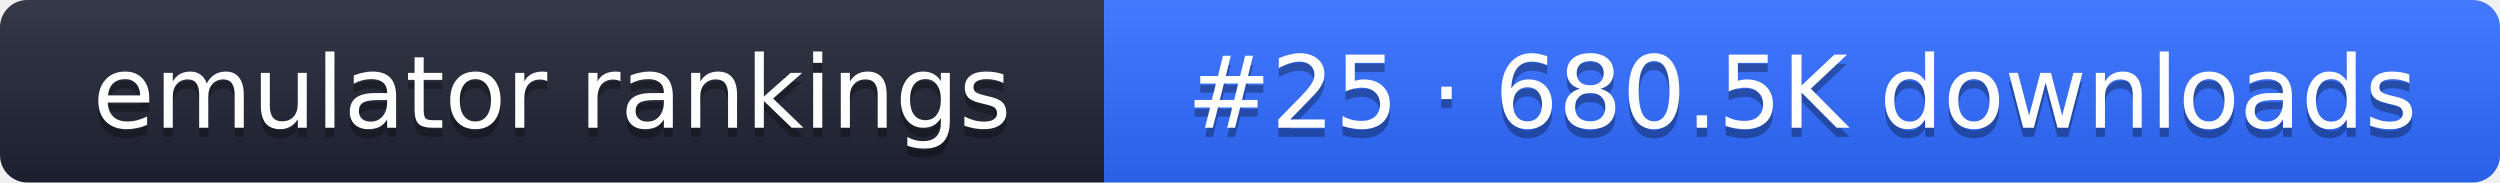
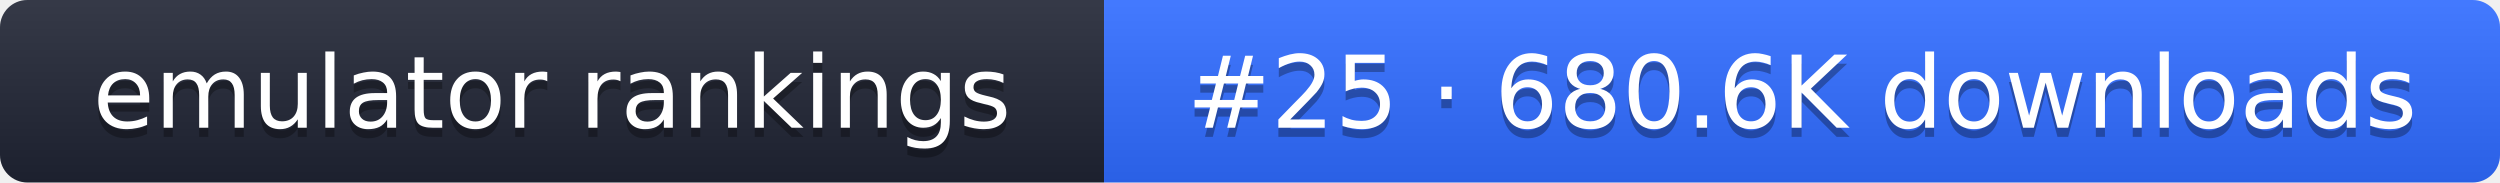
- <svg xmlns="http://www.w3.org/2000/svg" width="274" height="20" role="img" aria-label="emulator rankings: #25 · 680.5K downloads">
+ <svg xmlns="http://www.w3.org/2000/svg" width="274" height="20" role="img" aria-label="emulator rankings: #25 · 680.6K downloads">
  <linearGradient id="g" x2="0" y2="100%">
    <stop offset="0" stop-color="#fff" stop-opacity=".1" />
    <stop offset="1" stop-opacity=".1" />
  </linearGradient>
  <clipPath id="r">
    <rect width="274" height="20" rx="3" fill="#fff" />
  </clipPath>
  <g clip-path="url(#r)">
    <rect width="121" height="20" fill="#1f2433" />
    <rect x="121" width="153" height="20" fill="#2f6bff" />
    <rect width="274" height="20" fill="url(#g)" />
  </g>
  <g fill="#fff" text-anchor="middle" font-family="Verdana,DejaVu Sans,sans-serif" font-size="11">
    <text x="60.5" y="15" fill="#010101" fill-opacity=".3">emulator rankings</text>
    <text x="60.5" y="14">emulator rankings</text>
-     <text x="197.5" y="15" fill="#010101" fill-opacity=".3">#25 · 680.5K downloads</text>
-     <text x="197.5" y="14">#25 · 680.5K downloads</text>
+     <text x="197.5" y="15" fill="#010101" fill-opacity=".3">#25 · 680.6K downloads</text>
+     <text x="197.5" y="14">#25 · 680.6K downloads</text>
  </g>
</svg>
